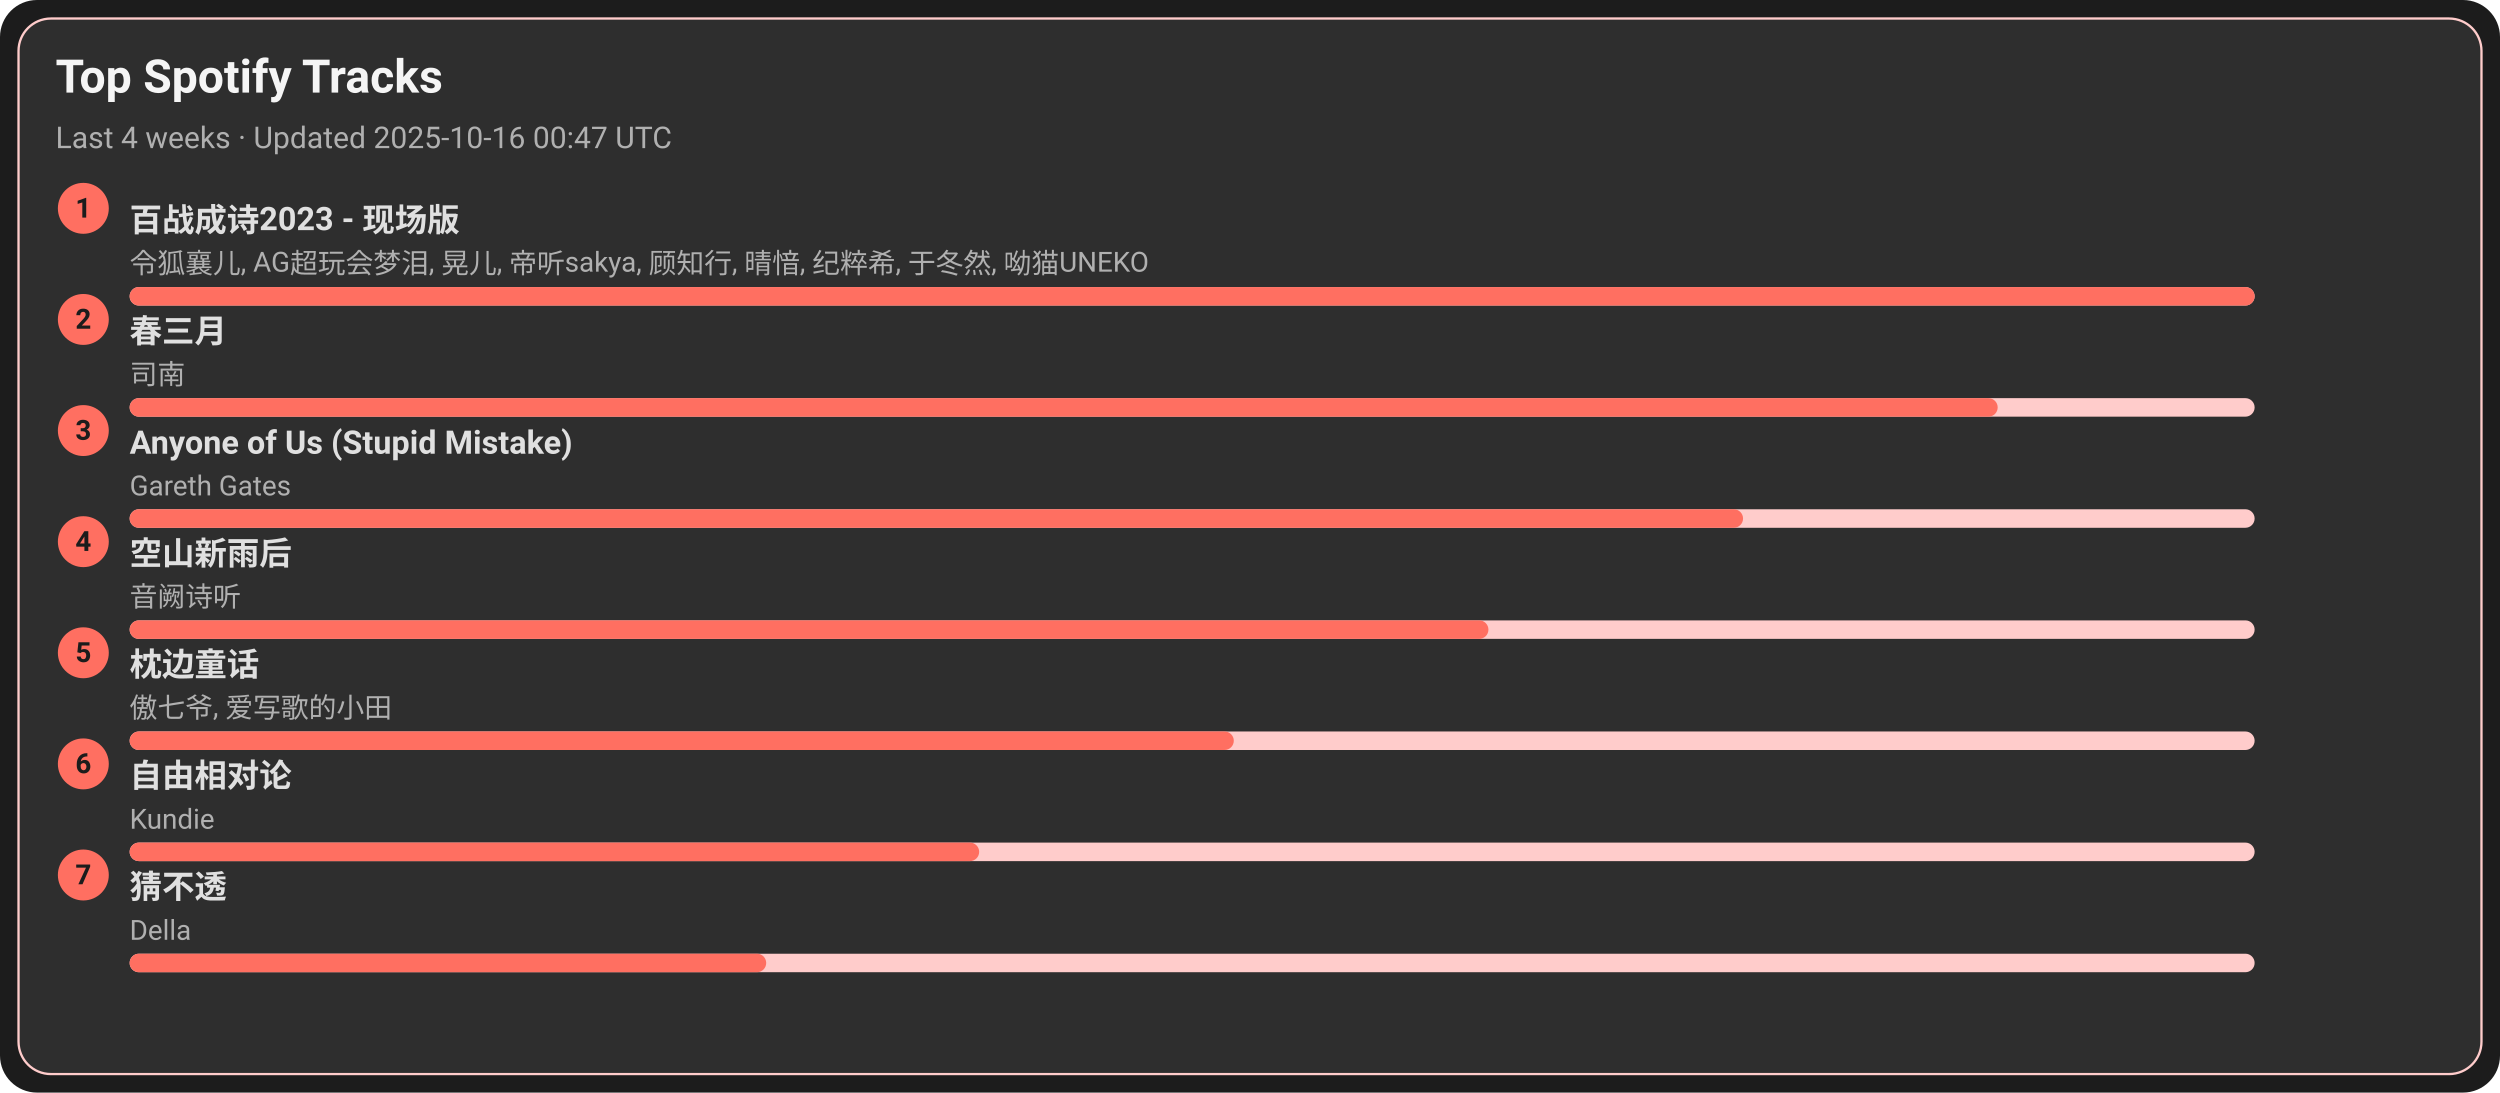
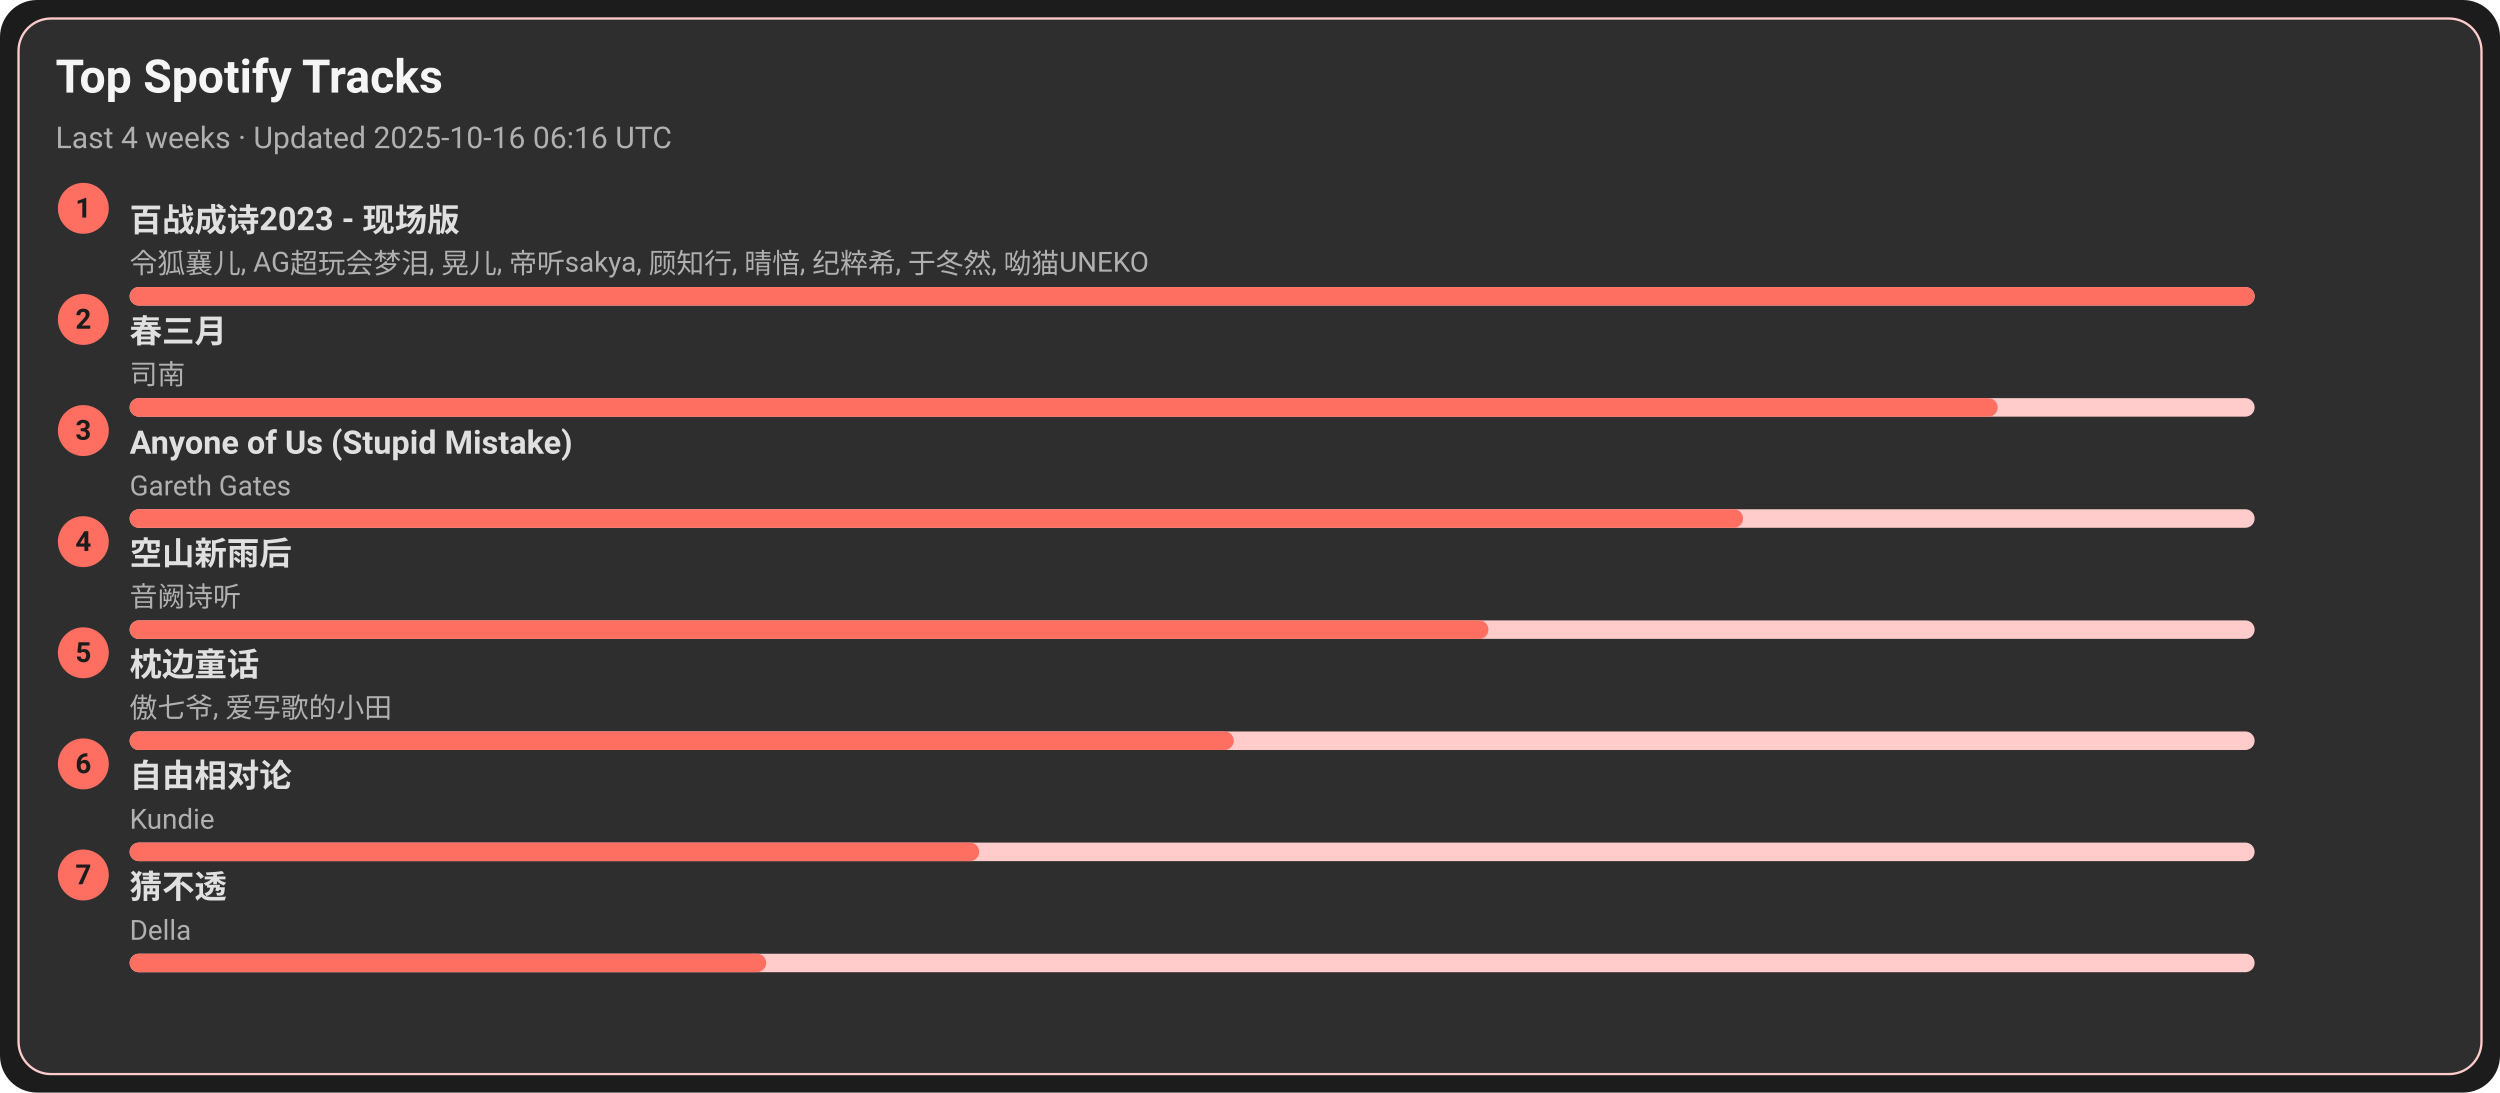
<svg xmlns="http://www.w3.org/2000/svg" width="1080" height="472" viewBox="0 0 1080 472">
  <style>text{font-family:-apple-system,BlinkMacSystemFont,Segoe UI,Roboto,Ubuntu,Helvetica Neue,Arial,Noto Sans,sans-serif}</style>
  <rect width="1080" height="472" rx="16" fill="#1c1c1c" />
  <rect x="8" y="8" width="1064" height="456" rx="14" fill="#2e2e2e" stroke="#ffcccb" />
  <text x="24" y="40" font-size="20" fill="#f5f5f5" font-weight="600">Top Spotify Tracks</text>
-   <text x="24" y="64" font-size="13" fill="#b0b0b0">Last 4 weeks · Updated 2025-10-16 00:47 UTC</text>
+   <text x="24" y="64" font-size="13" fill="#b0b0b0">Last 4 weeks · Updated 2025-10-16 06:16 UTC</text>
  <circle cx="36" cy="90" r="11" fill="#ff6f61" />
  <text x="36" y="94" text-anchor="middle" font-size="12" fill="#1c1c1c" font-weight="700">1</text>
  <a href="https://open.spotify.com/track/2gttnS8fWnDwziLFt2TLEi" target="_blank" rel="noopener noreferrer">
    <text x="56" y="100" font-size="14" fill="#e0e0e0" font-weight="600">百战成诗2023 - 现场版</text>
  </a>
  <text x="56" y="118" font-size="12" fill="#b0b0b0">令狐襄儿, AG超玩会梦泪, 晃儿, 帝听sakya, 顾知行, 晴愔, 纪粹希, 于冬然, 呦猫UNEKO</text>
  <rect x="56" y="124" width="918" height="8" rx="4" fill="#ffcccb" />
  <rect x="56" y="124" width="918" height="8" rx="4" fill="#ff6f61" />
  <circle cx="36" cy="138" r="11" fill="#ff6f61" />
  <text x="36" y="142" text-anchor="middle" font-size="12" fill="#1c1c1c" font-weight="700">2</text>
  <a href="https://open.spotify.com/track/5A9BOP4WTk2UayDlMb8w98" target="_blank" rel="noopener noreferrer">
    <text x="56" y="148" font-size="14" fill="#e0e0e0" font-weight="600">春三月</text>
  </a>
  <text x="56" y="166" font-size="12" fill="#b0b0b0">司南</text>
  <rect x="56" y="172" width="918" height="8" rx="4" fill="#ffcccb" />
  <rect x="56" y="172" width="807" height="8" rx="4" fill="#ff6f61" />
  <circle cx="36" cy="186" r="11" fill="#ff6f61" />
  <text x="36" y="190" text-anchor="middle" font-size="12" fill="#1c1c1c" font-weight="700">3</text>
  <a href="https://open.spotify.com/track/7KZo8AI9F3Vnn3FXEYBL9f" target="_blank" rel="noopener noreferrer">
    <text x="56" y="196" font-size="14" fill="#e0e0e0" font-weight="600">Anyone of Us (Stupid Mistake)</text>
  </a>
  <text x="56" y="214" font-size="12" fill="#b0b0b0">Gareth Gates</text>
  <rect x="56" y="220" width="918" height="8" rx="4" fill="#ffcccb" />
  <rect x="56" y="220" width="697" height="8" rx="4" fill="#ff6f61" />
  <circle cx="36" cy="234" r="11" fill="#ff6f61" />
  <text x="36" y="238" text-anchor="middle" font-size="12" fill="#1c1c1c" font-weight="700">4</text>
  <a href="https://open.spotify.com/track/7c1D58U8AIVOGlYzh5U6sk" target="_blank" rel="noopener noreferrer">
    <text x="56" y="244" font-size="14" fill="#e0e0e0" font-weight="600">空山新雨后</text>
  </a>
  <text x="56" y="262" font-size="12" fill="#b0b0b0">音阙诗听</text>
  <rect x="56" y="268" width="918" height="8" rx="4" fill="#ffcccb" />
  <rect x="56" y="268" width="587" height="8" rx="4" fill="#ff6f61" />
  <circle cx="36" cy="282" r="11" fill="#ff6f61" />
  <text x="36" y="286" text-anchor="middle" font-size="12" fill="#1c1c1c" font-weight="700">5</text>
  <a href="https://open.spotify.com/track/3I8tlHNA9NM8dL0B23xGIY" target="_blank" rel="noopener noreferrer">
    <text x="56" y="292" font-size="14" fill="#e0e0e0" font-weight="600">枕边童话</text>
  </a>
  <text x="56" y="310" font-size="12" fill="#b0b0b0">傲七爷, 爱写歌的小田</text>
  <rect x="56" y="316" width="918" height="8" rx="4" fill="#ffcccb" />
  <rect x="56" y="316" width="477" height="8" rx="4" fill="#ff6f61" />
  <circle cx="36" cy="330" r="11" fill="#ff6f61" />
  <text x="36" y="334" text-anchor="middle" font-size="12" fill="#1c1c1c" font-weight="700">6</text>
  <a href="https://open.spotify.com/track/1np2B0M4TkyE1xgpjG4dJn" target="_blank" rel="noopener noreferrer">
    <text x="56" y="340" font-size="14" fill="#e0e0e0" font-weight="600">自由相对论</text>
  </a>
  <text x="56" y="358" font-size="12" fill="#b0b0b0">Kundie</text>
  <rect x="56" y="364" width="918" height="8" rx="4" fill="#ffcccb" />
  <rect x="56" y="364" width="367" height="8" rx="4" fill="#ff6f61" />
  <circle cx="36" cy="378" r="11" fill="#ff6f61" />
  <text x="36" y="382" text-anchor="middle" font-size="12" fill="#1c1c1c" font-weight="700">7</text>
  <a href="https://open.spotify.com/track/5FGzM47D9MUa0y7qb2D0Ix" target="_blank" rel="noopener noreferrer">
    <text x="56" y="388" font-size="14" fill="#e0e0e0" font-weight="600">猜不透</text>
  </a>
  <text x="56" y="406" font-size="12" fill="#b0b0b0">Della</text>
  <rect x="56" y="412" width="918" height="8" rx="4" fill="#ffcccb" />
  <rect x="56" y="412" width="275" height="8" rx="4" fill="#ff6f61" />
</svg>
